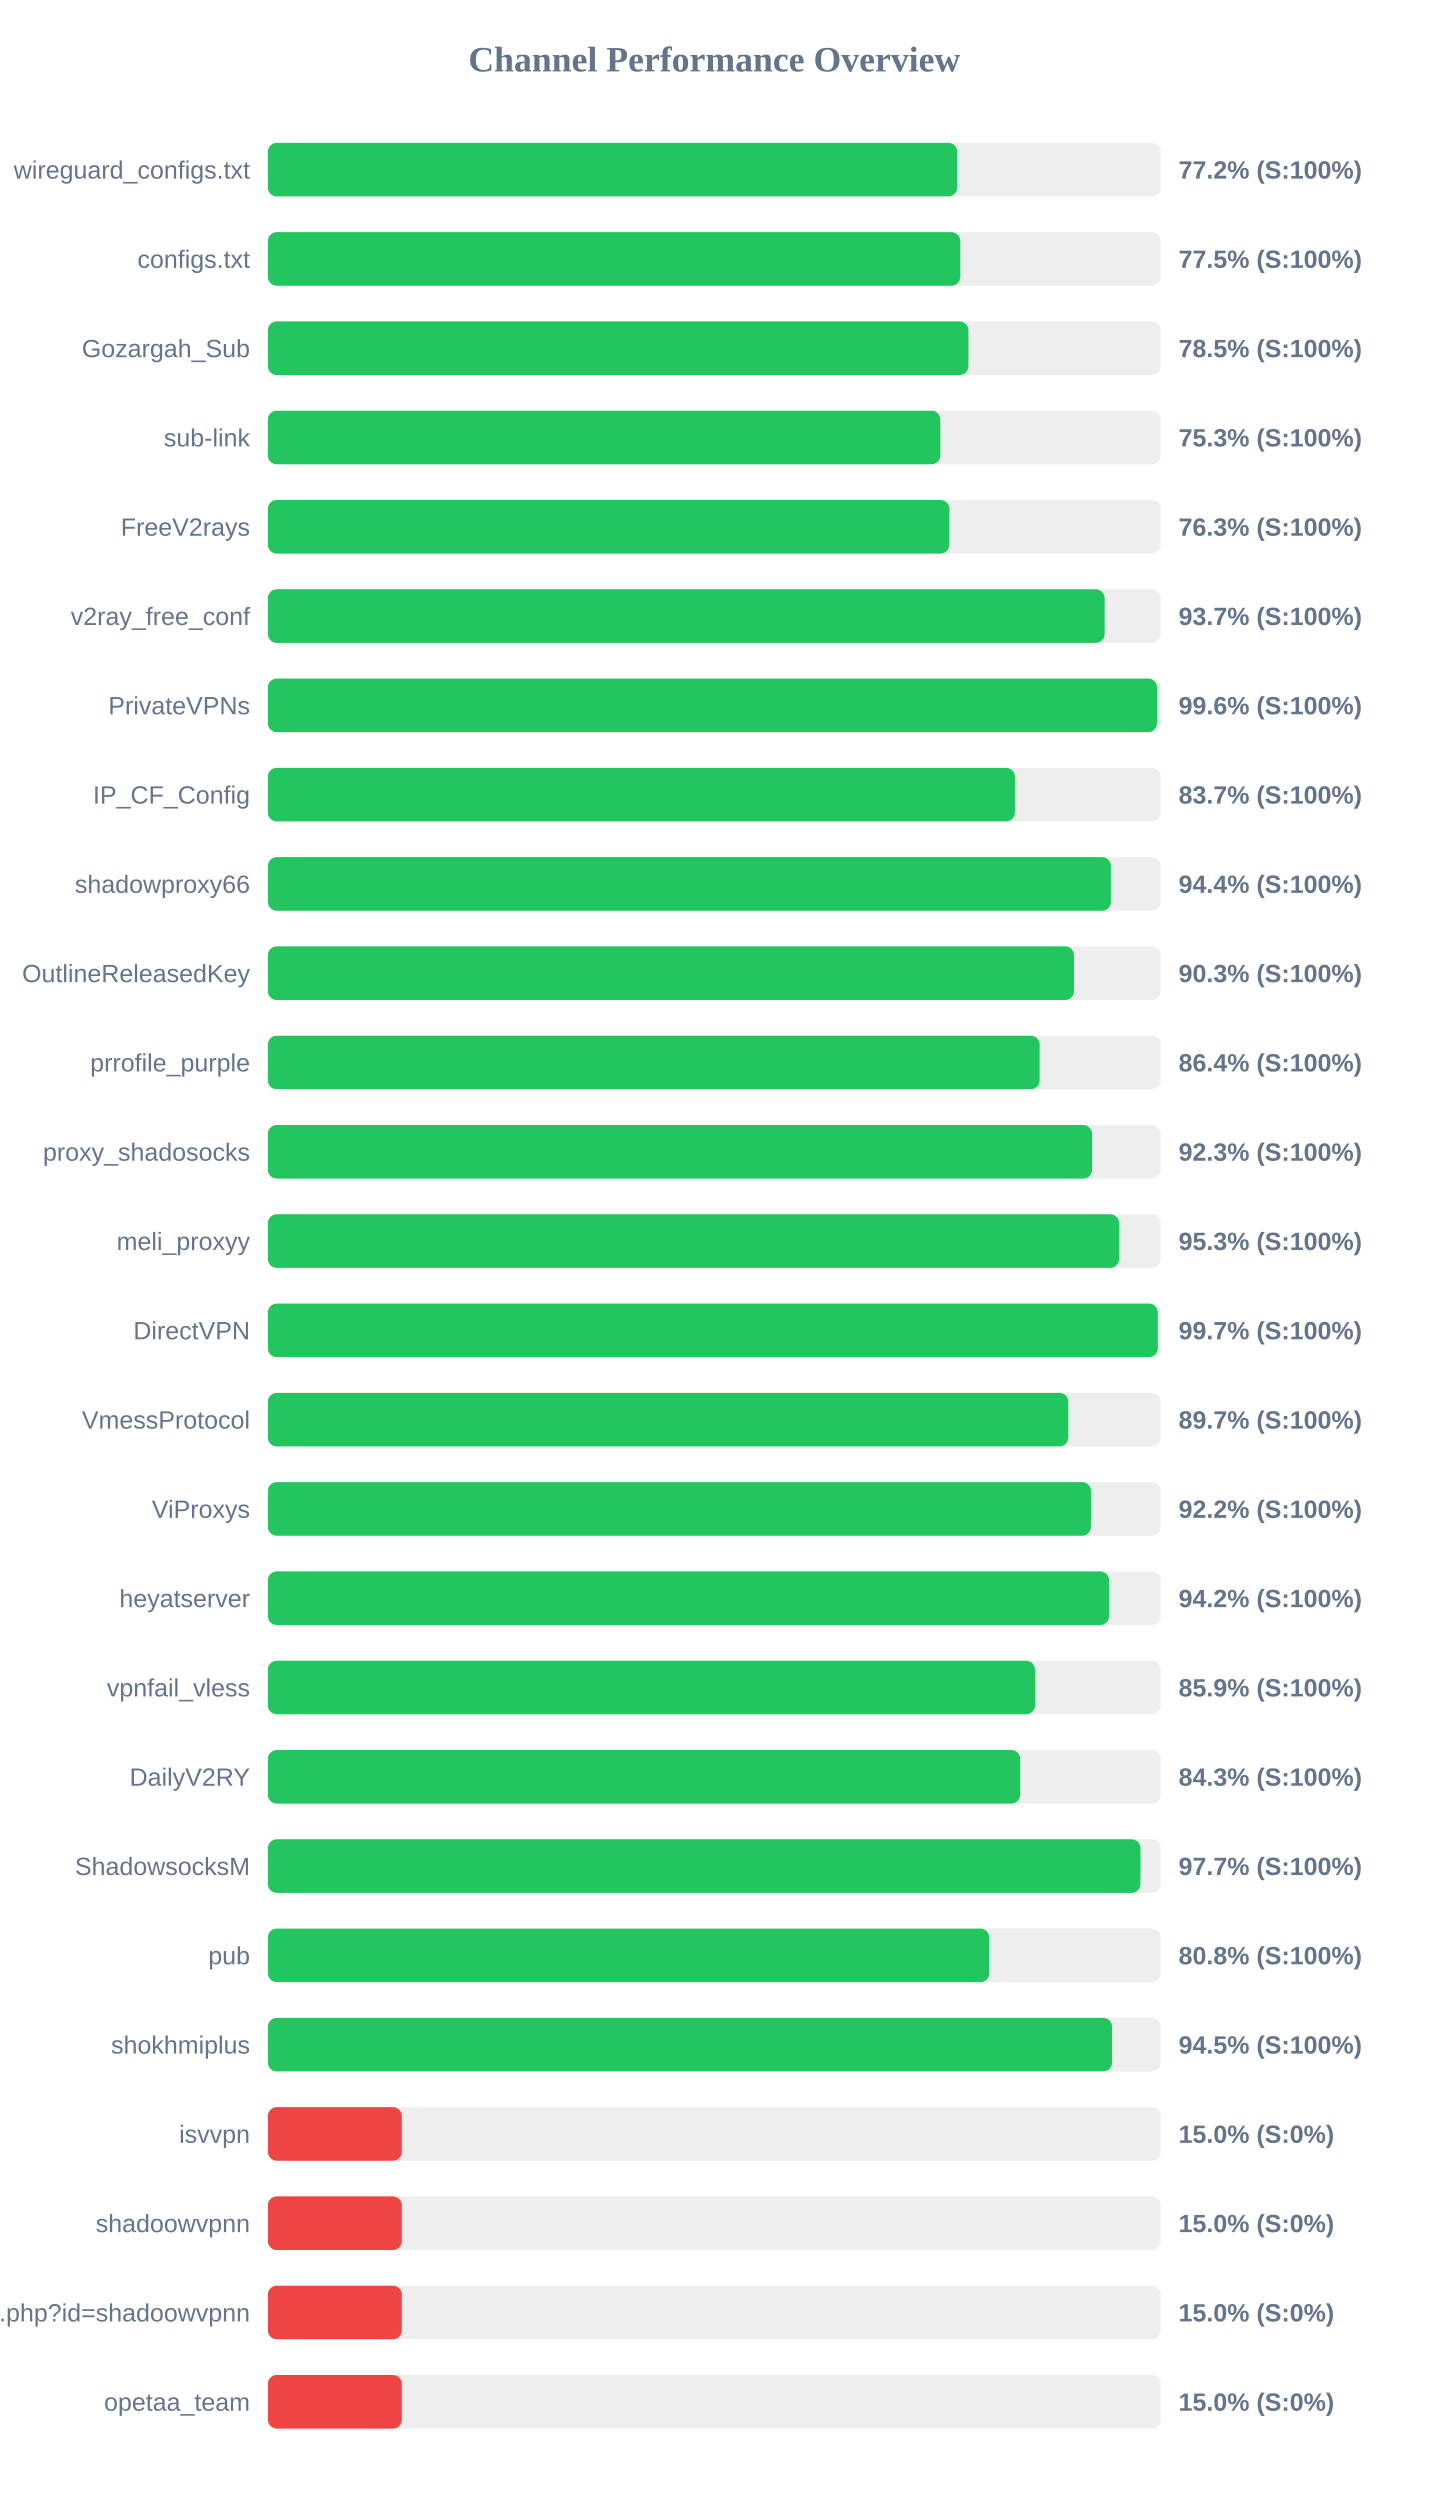
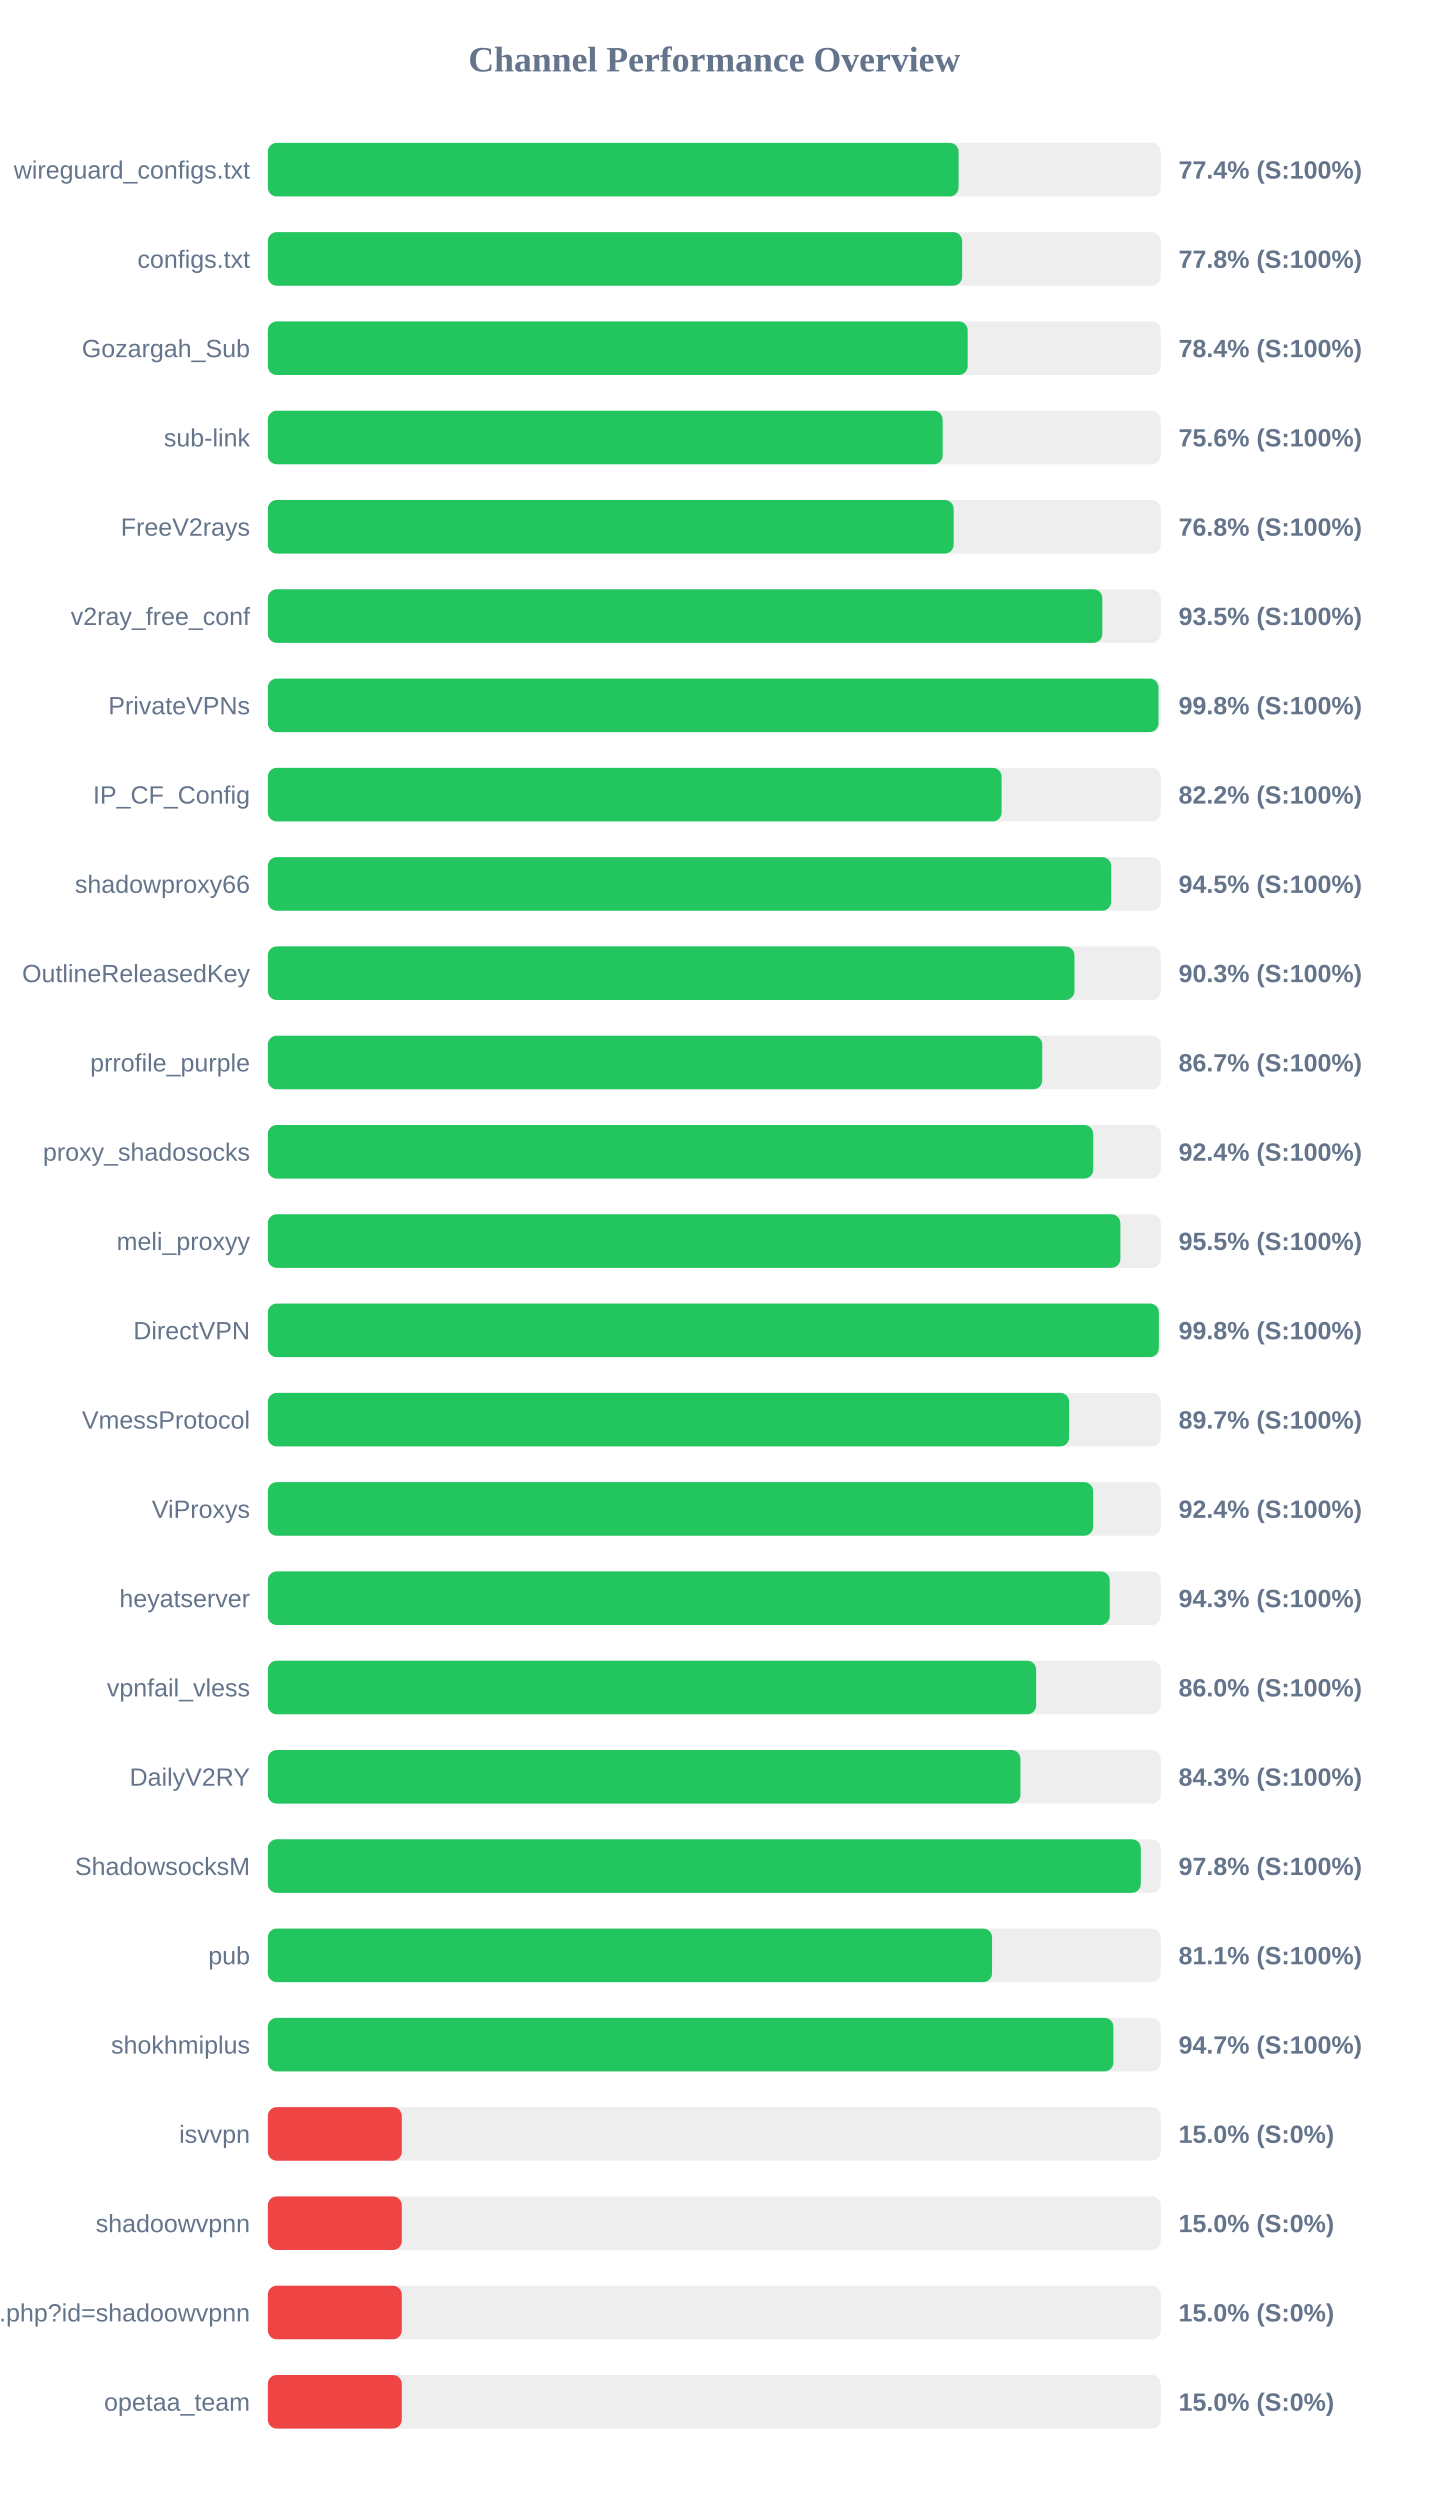
<svg xmlns="http://www.w3.org/2000/svg" width="800" height="1400" version="1.1">
  <style>
        .row { font: 14px Arial; fill: #64748b; }
        .score { font: bold 14px Arial; fill: #64748b; }
    </style>
  <text x="400" y="40" text-anchor="middle" font-size="20px" font-weight="bold" fill="#64748b">Channel Performance Overview</text>
  <rect x="150" y="80" width="500" height="30" fill="#eee" rx="5" />
-   <rect x="150" y="80" width="386.05" height="30" fill="#22c55e" rx="5" />
+   <rect x="150" y="80" width="386.8" height="30" fill="#22c55e" rx="5" />
  <text x="140" y="100" text-anchor="end" class="row">wireguard_configs.txt</text>
-   <text x="660" y="100" text-anchor="start" class="score">77.2% (S:100%)</text>
+   <text x="660" y="100" text-anchor="start" class="score">77.4% (S:100%)</text>
  <rect x="150" y="130" width="500" height="30" fill="#eee" rx="5" />
-   <rect x="150" y="130" width="387.75" height="30" fill="#22c55e" rx="5" />
+   <rect x="150" y="130" width="388.8" height="30" fill="#22c55e" rx="5" />
  <text x="140" y="150" text-anchor="end" class="row">configs.txt</text>
-   <text x="660" y="150" text-anchor="start" class="score">77.5% (S:100%)</text>
+   <text x="660" y="150" text-anchor="start" class="score">77.8% (S:100%)</text>
  <rect x="150" y="180" width="500" height="30" fill="#eee" rx="5" />
-   <rect x="150" y="180" width="392.3" height="30" fill="#22c55e" rx="5" />
+   <rect x="150" y="180" width="391.9" height="30" fill="#22c55e" rx="5" />
  <text x="140" y="200" text-anchor="end" class="row">Gozargah_Sub</text>
-   <text x="660" y="200" text-anchor="start" class="score">78.5% (S:100%)</text>
+   <text x="660" y="200" text-anchor="start" class="score">78.4% (S:100%)</text>
  <rect x="150" y="230" width="500" height="30" fill="#eee" rx="5" />
-   <rect x="150" y="230" width="376.6" height="30" fill="#22c55e" rx="5" />
+   <rect x="150" y="230" width="377.9" height="30" fill="#22c55e" rx="5" />
  <text x="140" y="250" text-anchor="end" class="row">sub-link</text>
-   <text x="660" y="250" text-anchor="start" class="score">75.3% (S:100%)</text>
+   <text x="660" y="250" text-anchor="start" class="score">75.6% (S:100%)</text>
  <rect x="150" y="280" width="500" height="30" fill="#eee" rx="5" />
-   <rect x="150" y="280" width="381.65" height="30" fill="#22c55e" rx="5" />
+   <rect x="150" y="280" width="384.05" height="30" fill="#22c55e" rx="5" />
  <text x="140" y="300" text-anchor="end" class="row">FreeV2rays</text>
-   <text x="660" y="300" text-anchor="start" class="score">76.3% (S:100%)</text>
+   <text x="660" y="300" text-anchor="start" class="score">76.8% (S:100%)</text>
  <rect x="150" y="330" width="500" height="30" fill="#eee" rx="5" />
-   <rect x="150" y="330" width="468.6" height="30" fill="#22c55e" rx="5" />
+   <rect x="150" y="330" width="467.3" height="30" fill="#22c55e" rx="5" />
  <text x="140" y="350" text-anchor="end" class="row">v2ray_free_conf</text>
-   <text x="660" y="350" text-anchor="start" class="score">93.7% (S:100%)</text>
+   <text x="660" y="350" text-anchor="start" class="score">93.5% (S:100%)</text>
  <rect x="150" y="380" width="500" height="30" fill="#eee" rx="5" />
-   <rect x="150" y="380" width="497.9" height="30" fill="#22c55e" rx="5" />
+   <rect x="150" y="380" width="498.75" height="30" fill="#22c55e" rx="5" />
  <text x="140" y="400" text-anchor="end" class="row">PrivateVPNs</text>
-   <text x="660" y="400" text-anchor="start" class="score">99.6% (S:100%)</text>
+   <text x="660" y="400" text-anchor="start" class="score">99.8% (S:100%)</text>
  <rect x="150" y="430" width="500" height="30" fill="#eee" rx="5" />
-   <rect x="150" y="430" width="418.35" height="30" fill="#22c55e" rx="5" />
+   <rect x="150" y="430" width="410.9" height="30" fill="#22c55e" rx="5" />
  <text x="140" y="450" text-anchor="end" class="row">IP_CF_Config</text>
-   <text x="660" y="450" text-anchor="start" class="score">83.7% (S:100%)</text>
+   <text x="660" y="450" text-anchor="start" class="score">82.2% (S:100%)</text>
  <rect x="150" y="480" width="500" height="30" fill="#eee" rx="5" />
-   <rect x="150" y="480" width="472.1" height="30" fill="#22c55e" rx="5" />
+   <rect x="150" y="480" width="472.25" height="30" fill="#22c55e" rx="5" />
  <text x="140" y="500" text-anchor="end" class="row">shadowproxy66</text>
-   <text x="660" y="500" text-anchor="start" class="score">94.4% (S:100%)</text>
+   <text x="660" y="500" text-anchor="start" class="score">94.5% (S:100%)</text>
  <rect x="150" y="530" width="500" height="30" fill="#eee" rx="5" />
-   <rect x="150" y="530" width="451.45" height="30" fill="#22c55e" rx="5" />
+   <rect x="150" y="530" width="451.7" height="30" fill="#22c55e" rx="5" />
  <text x="140" y="550" text-anchor="end" class="row">OutlineReleasedKey</text>
  <text x="660" y="550" text-anchor="start" class="score">90.3% (S:100%)</text>
  <rect x="150" y="580" width="500" height="30" fill="#eee" rx="5" />
-   <rect x="150" y="580" width="432.2" height="30" fill="#22c55e" rx="5" />
+   <rect x="150" y="580" width="433.65" height="30" fill="#22c55e" rx="5" />
  <text x="140" y="600" text-anchor="end" class="row">prrofile_purple</text>
-   <text x="660" y="600" text-anchor="start" class="score">86.4% (S:100%)</text>
+   <text x="660" y="600" text-anchor="start" class="score">86.7% (S:100%)</text>
  <rect x="150" y="630" width="500" height="30" fill="#eee" rx="5" />
-   <rect x="150" y="630" width="461.55" height="30" fill="#22c55e" rx="5" />
+   <rect x="150" y="630" width="462.2" height="30" fill="#22c55e" rx="5" />
  <text x="140" y="650" text-anchor="end" class="row">proxy_shadosocks</text>
-   <text x="660" y="650" text-anchor="start" class="score">92.3% (S:100%)</text>
+   <text x="660" y="650" text-anchor="start" class="score">92.4% (S:100%)</text>
  <rect x="150" y="680" width="500" height="30" fill="#eee" rx="5" />
-   <rect x="150" y="680" width="476.7" height="30" fill="#22c55e" rx="5" />
+   <rect x="150" y="680" width="477.4" height="30" fill="#22c55e" rx="5" />
  <text x="140" y="700" text-anchor="end" class="row">meli_proxyy</text>
-   <text x="660" y="700" text-anchor="start" class="score">95.3% (S:100%)</text>
+   <text x="660" y="700" text-anchor="start" class="score">95.5% (S:100%)</text>
  <rect x="150" y="730" width="500" height="30" fill="#eee" rx="5" />
-   <rect x="150" y="730" width="498.35" height="30" fill="#22c55e" rx="5" />
+   <rect x="150" y="730" width="498.95" height="30" fill="#22c55e" rx="5" />
  <text x="140" y="750" text-anchor="end" class="row">DirectVPN</text>
-   <text x="660" y="750" text-anchor="start" class="score">99.7% (S:100%)</text>
+   <text x="660" y="750" text-anchor="start" class="score">99.8% (S:100%)</text>
  <rect x="150" y="780" width="500" height="30" fill="#eee" rx="5" />
-   <rect x="150" y="780" width="448.25" height="30" fill="#22c55e" rx="5" />
+   <rect x="150" y="780" width="448.7" height="30" fill="#22c55e" rx="5" />
  <text x="140" y="800" text-anchor="end" class="row">VmessProtocol</text>
  <text x="660" y="800" text-anchor="start" class="score">89.7% (S:100%)</text>
  <rect x="150" y="830" width="500" height="30" fill="#eee" rx="5" />
-   <rect x="150" y="830" width="460.95" height="30" fill="#22c55e" rx="5" />
+   <rect x="150" y="830" width="462.15" height="30" fill="#22c55e" rx="5" />
  <text x="140" y="850" text-anchor="end" class="row">ViProxys</text>
-   <text x="660" y="850" text-anchor="start" class="score">92.2% (S:100%)</text>
+   <text x="660" y="850" text-anchor="start" class="score">92.4% (S:100%)</text>
  <rect x="150" y="880" width="500" height="30" fill="#eee" rx="5" />
-   <rect x="150" y="880" width="471.1" height="30" fill="#22c55e" rx="5" />
+   <rect x="150" y="880" width="471.45" height="30" fill="#22c55e" rx="5" />
  <text x="140" y="900" text-anchor="end" class="row">heyatserver</text>
-   <text x="660" y="900" text-anchor="start" class="score">94.2% (S:100%)</text>
+   <text x="660" y="900" text-anchor="start" class="score">94.3% (S:100%)</text>
  <rect x="150" y="930" width="500" height="30" fill="#eee" rx="5" />
-   <rect x="150" y="930" width="429.6" height="30" fill="#22c55e" rx="5" />
+   <rect x="150" y="930" width="430.25" height="30" fill="#22c55e" rx="5" />
  <text x="140" y="950" text-anchor="end" class="row">vpnfail_vless</text>
-   <text x="660" y="950" text-anchor="start" class="score">85.9% (S:100%)</text>
+   <text x="660" y="950" text-anchor="start" class="score">86.0% (S:100%)</text>
  <rect x="150" y="980" width="500" height="30" fill="#eee" rx="5" />
-   <rect x="150" y="980" width="421.3" height="30" fill="#22c55e" rx="5" />
+   <rect x="150" y="980" width="421.45" height="30" fill="#22c55e" rx="5" />
  <text x="140" y="1000" text-anchor="end" class="row">DailyV2RY</text>
  <text x="660" y="1000" text-anchor="start" class="score">84.3% (S:100%)</text>
  <rect x="150" y="1030" width="500" height="30" fill="#eee" rx="5" />
-   <rect x="150" y="1030" width="488.65" height="30" fill="#22c55e" rx="5" />
+   <rect x="150" y="1030" width="488.85" height="30" fill="#22c55e" rx="5" />
  <text x="140" y="1050" text-anchor="end" class="row">ShadowsocksM</text>
-   <text x="660" y="1050" text-anchor="start" class="score">97.7% (S:100%)</text>
+   <text x="660" y="1050" text-anchor="start" class="score">97.8% (S:100%)</text>
  <rect x="150" y="1080" width="500" height="30" fill="#eee" rx="5" />
-   <rect x="150" y="1080" width="404.0" height="30" fill="#22c55e" rx="5" />
+   <rect x="150" y="1080" width="405.55" height="30" fill="#22c55e" rx="5" />
  <text x="140" y="1100" text-anchor="end" class="row">pub</text>
-   <text x="660" y="1100" text-anchor="start" class="score">80.8% (S:100%)</text>
+   <text x="660" y="1100" text-anchor="start" class="score">81.1% (S:100%)</text>
  <rect x="150" y="1130" width="500" height="30" fill="#eee" rx="5" />
-   <rect x="150" y="1130" width="472.75" height="30" fill="#22c55e" rx="5" />
+   <rect x="150" y="1130" width="473.5" height="30" fill="#22c55e" rx="5" />
  <text x="140" y="1150" text-anchor="end" class="row">shokhmiplus</text>
-   <text x="660" y="1150" text-anchor="start" class="score">94.5% (S:100%)</text>
+   <text x="660" y="1150" text-anchor="start" class="score">94.7% (S:100%)</text>
  <rect x="150" y="1180" width="500" height="30" fill="#eee" rx="5" />
  <rect x="150" y="1180" width="75.0" height="30" fill="#ef4444" rx="5" />
  <text x="140" y="1200" text-anchor="end" class="row">isvvpn</text>
  <text x="660" y="1200" text-anchor="start" class="score">15.0% (S:0%)</text>
  <rect x="150" y="1230" width="500" height="30" fill="#eee" rx="5" />
  <rect x="150" y="1230" width="75.0" height="30" fill="#ef4444" rx="5" />
  <text x="140" y="1250" text-anchor="end" class="row">shadoowvpnn</text>
  <text x="660" y="1250" text-anchor="start" class="score">15.0% (S:0%)</text>
  <rect x="150" y="1280" width="500" height="30" fill="#eee" rx="5" />
  <rect x="150" y="1280" width="75.0" height="30" fill="#ef4444" rx="5" />
  <text x="140" y="1300" text-anchor="end" class="row">api.php?id=shadoowvpnn</text>
  <text x="660" y="1300" text-anchor="start" class="score">15.0% (S:0%)</text>
  <rect x="150" y="1330" width="500" height="30" fill="#eee" rx="5" />
  <rect x="150" y="1330" width="75.0" height="30" fill="#ef4444" rx="5" />
  <text x="140" y="1350" text-anchor="end" class="row">opetaa_team</text>
  <text x="660" y="1350" text-anchor="start" class="score">15.0% (S:0%)</text>
</svg>
